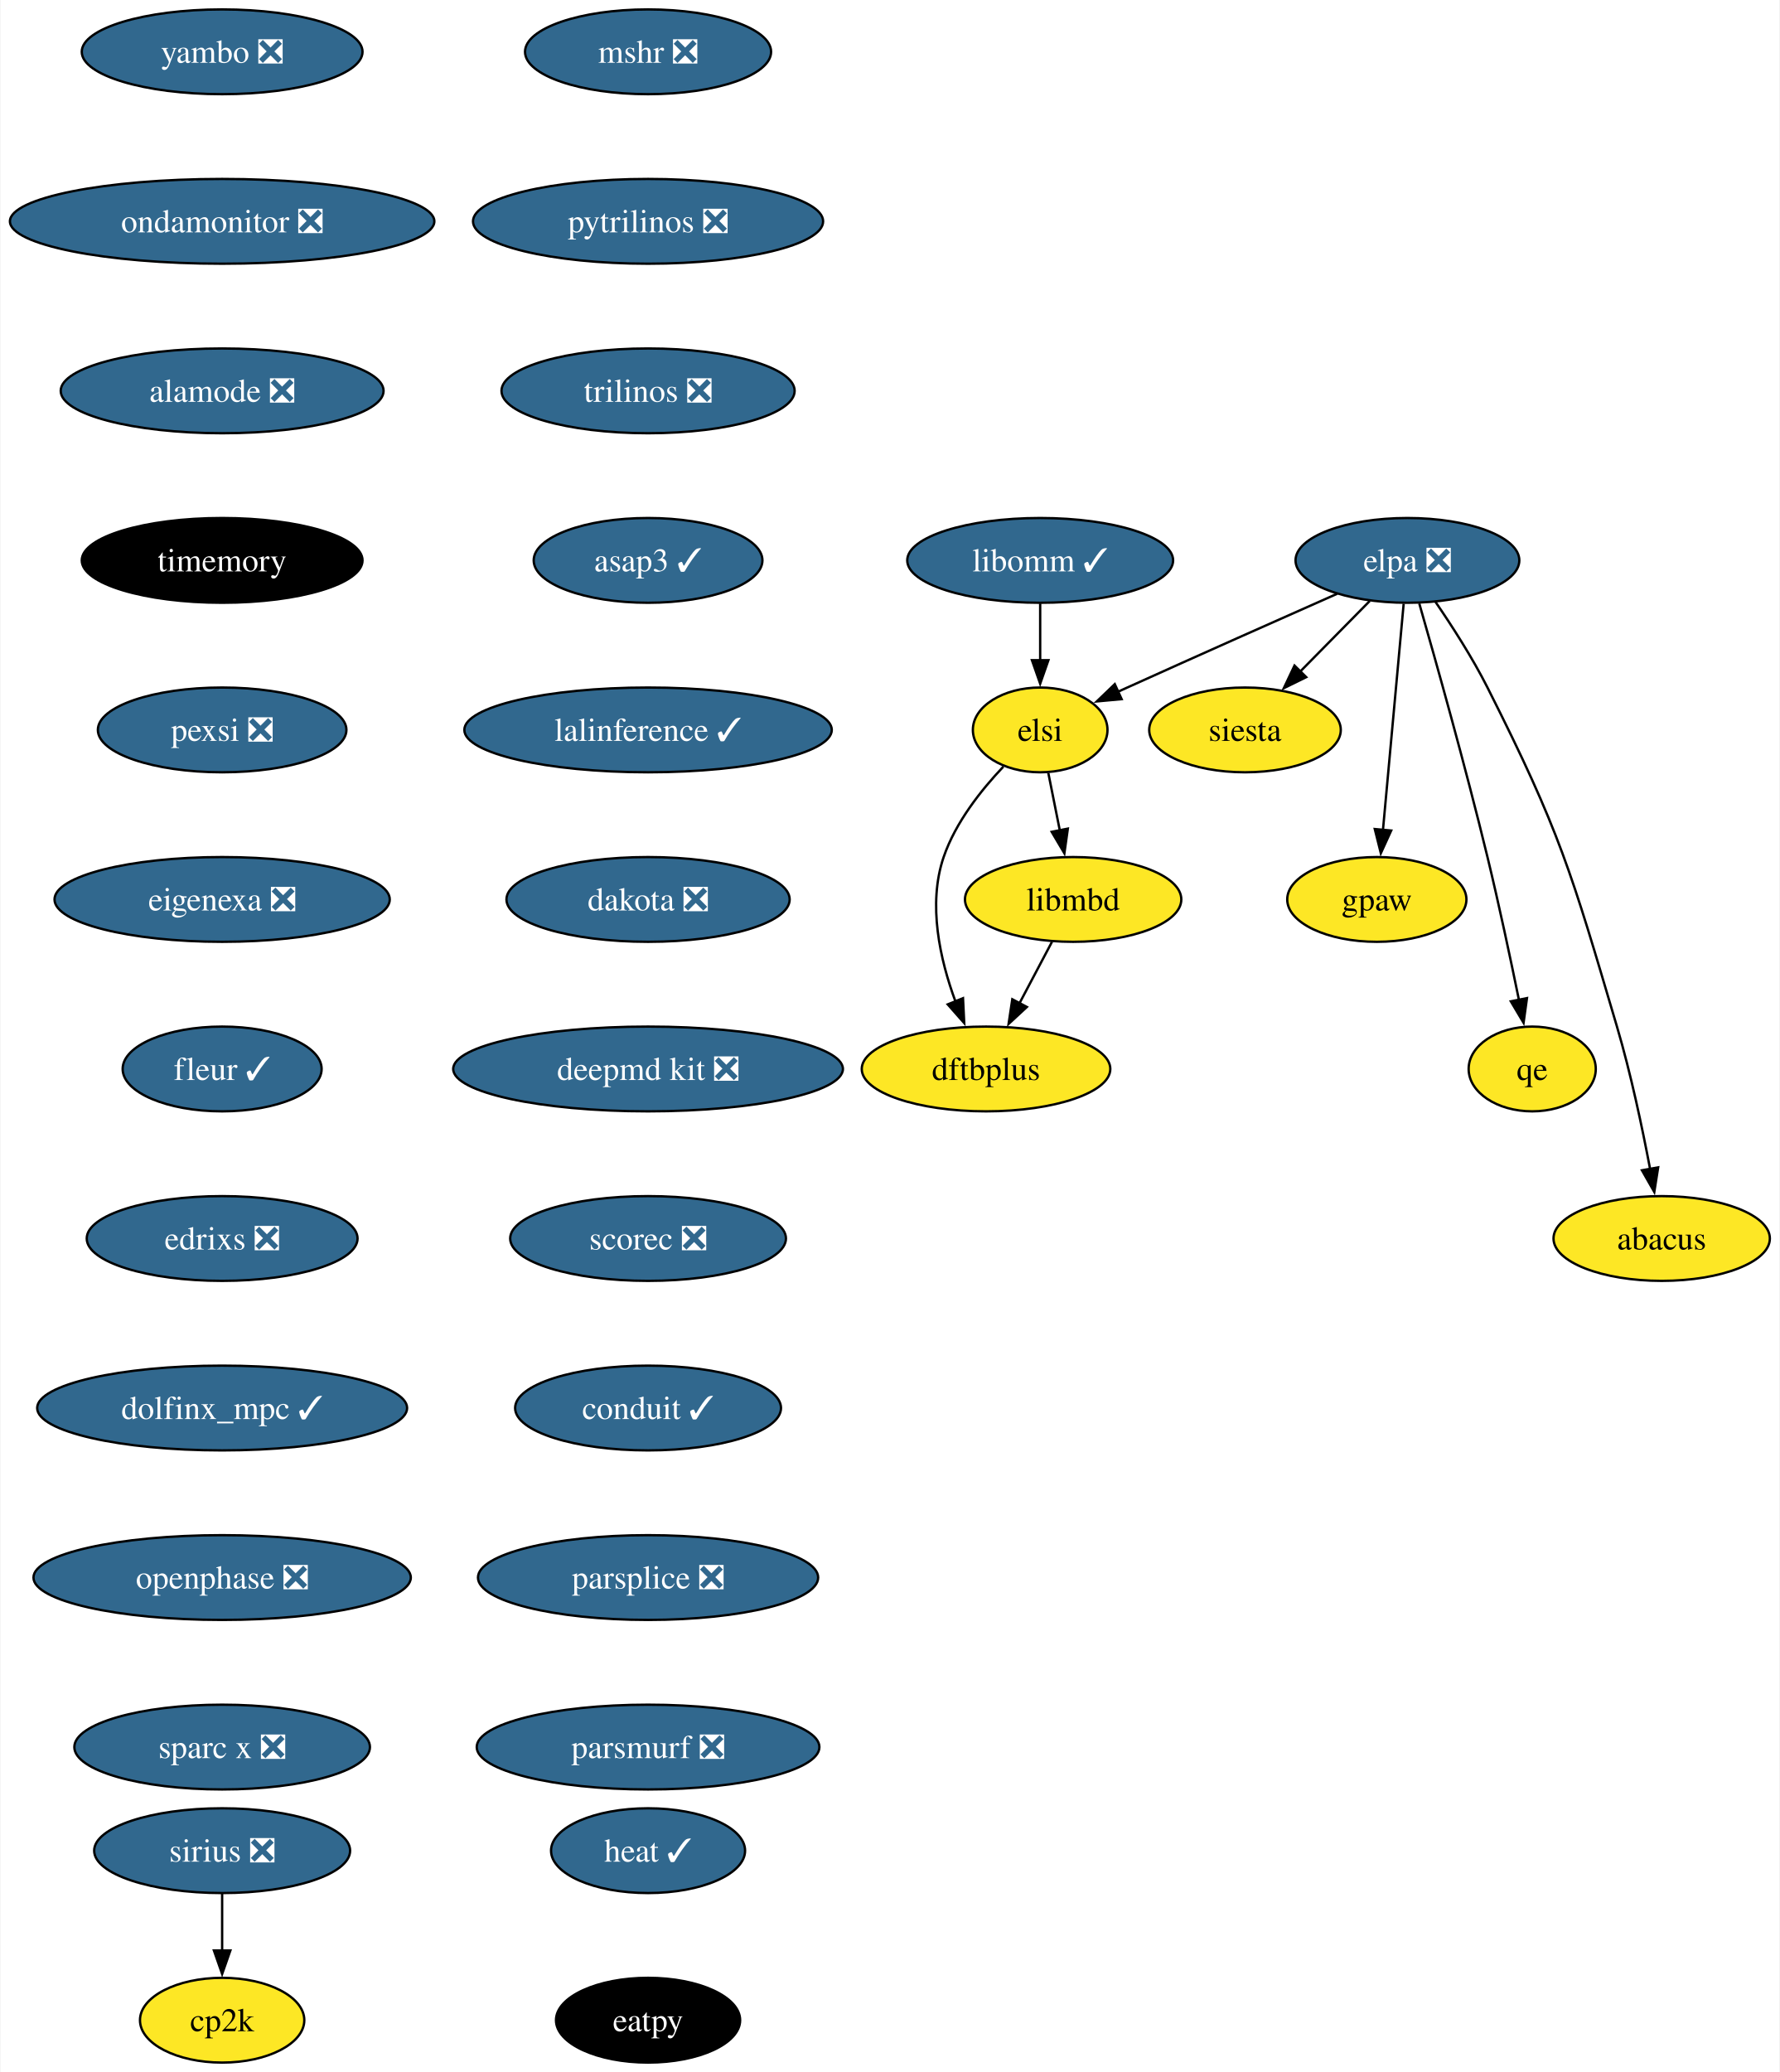
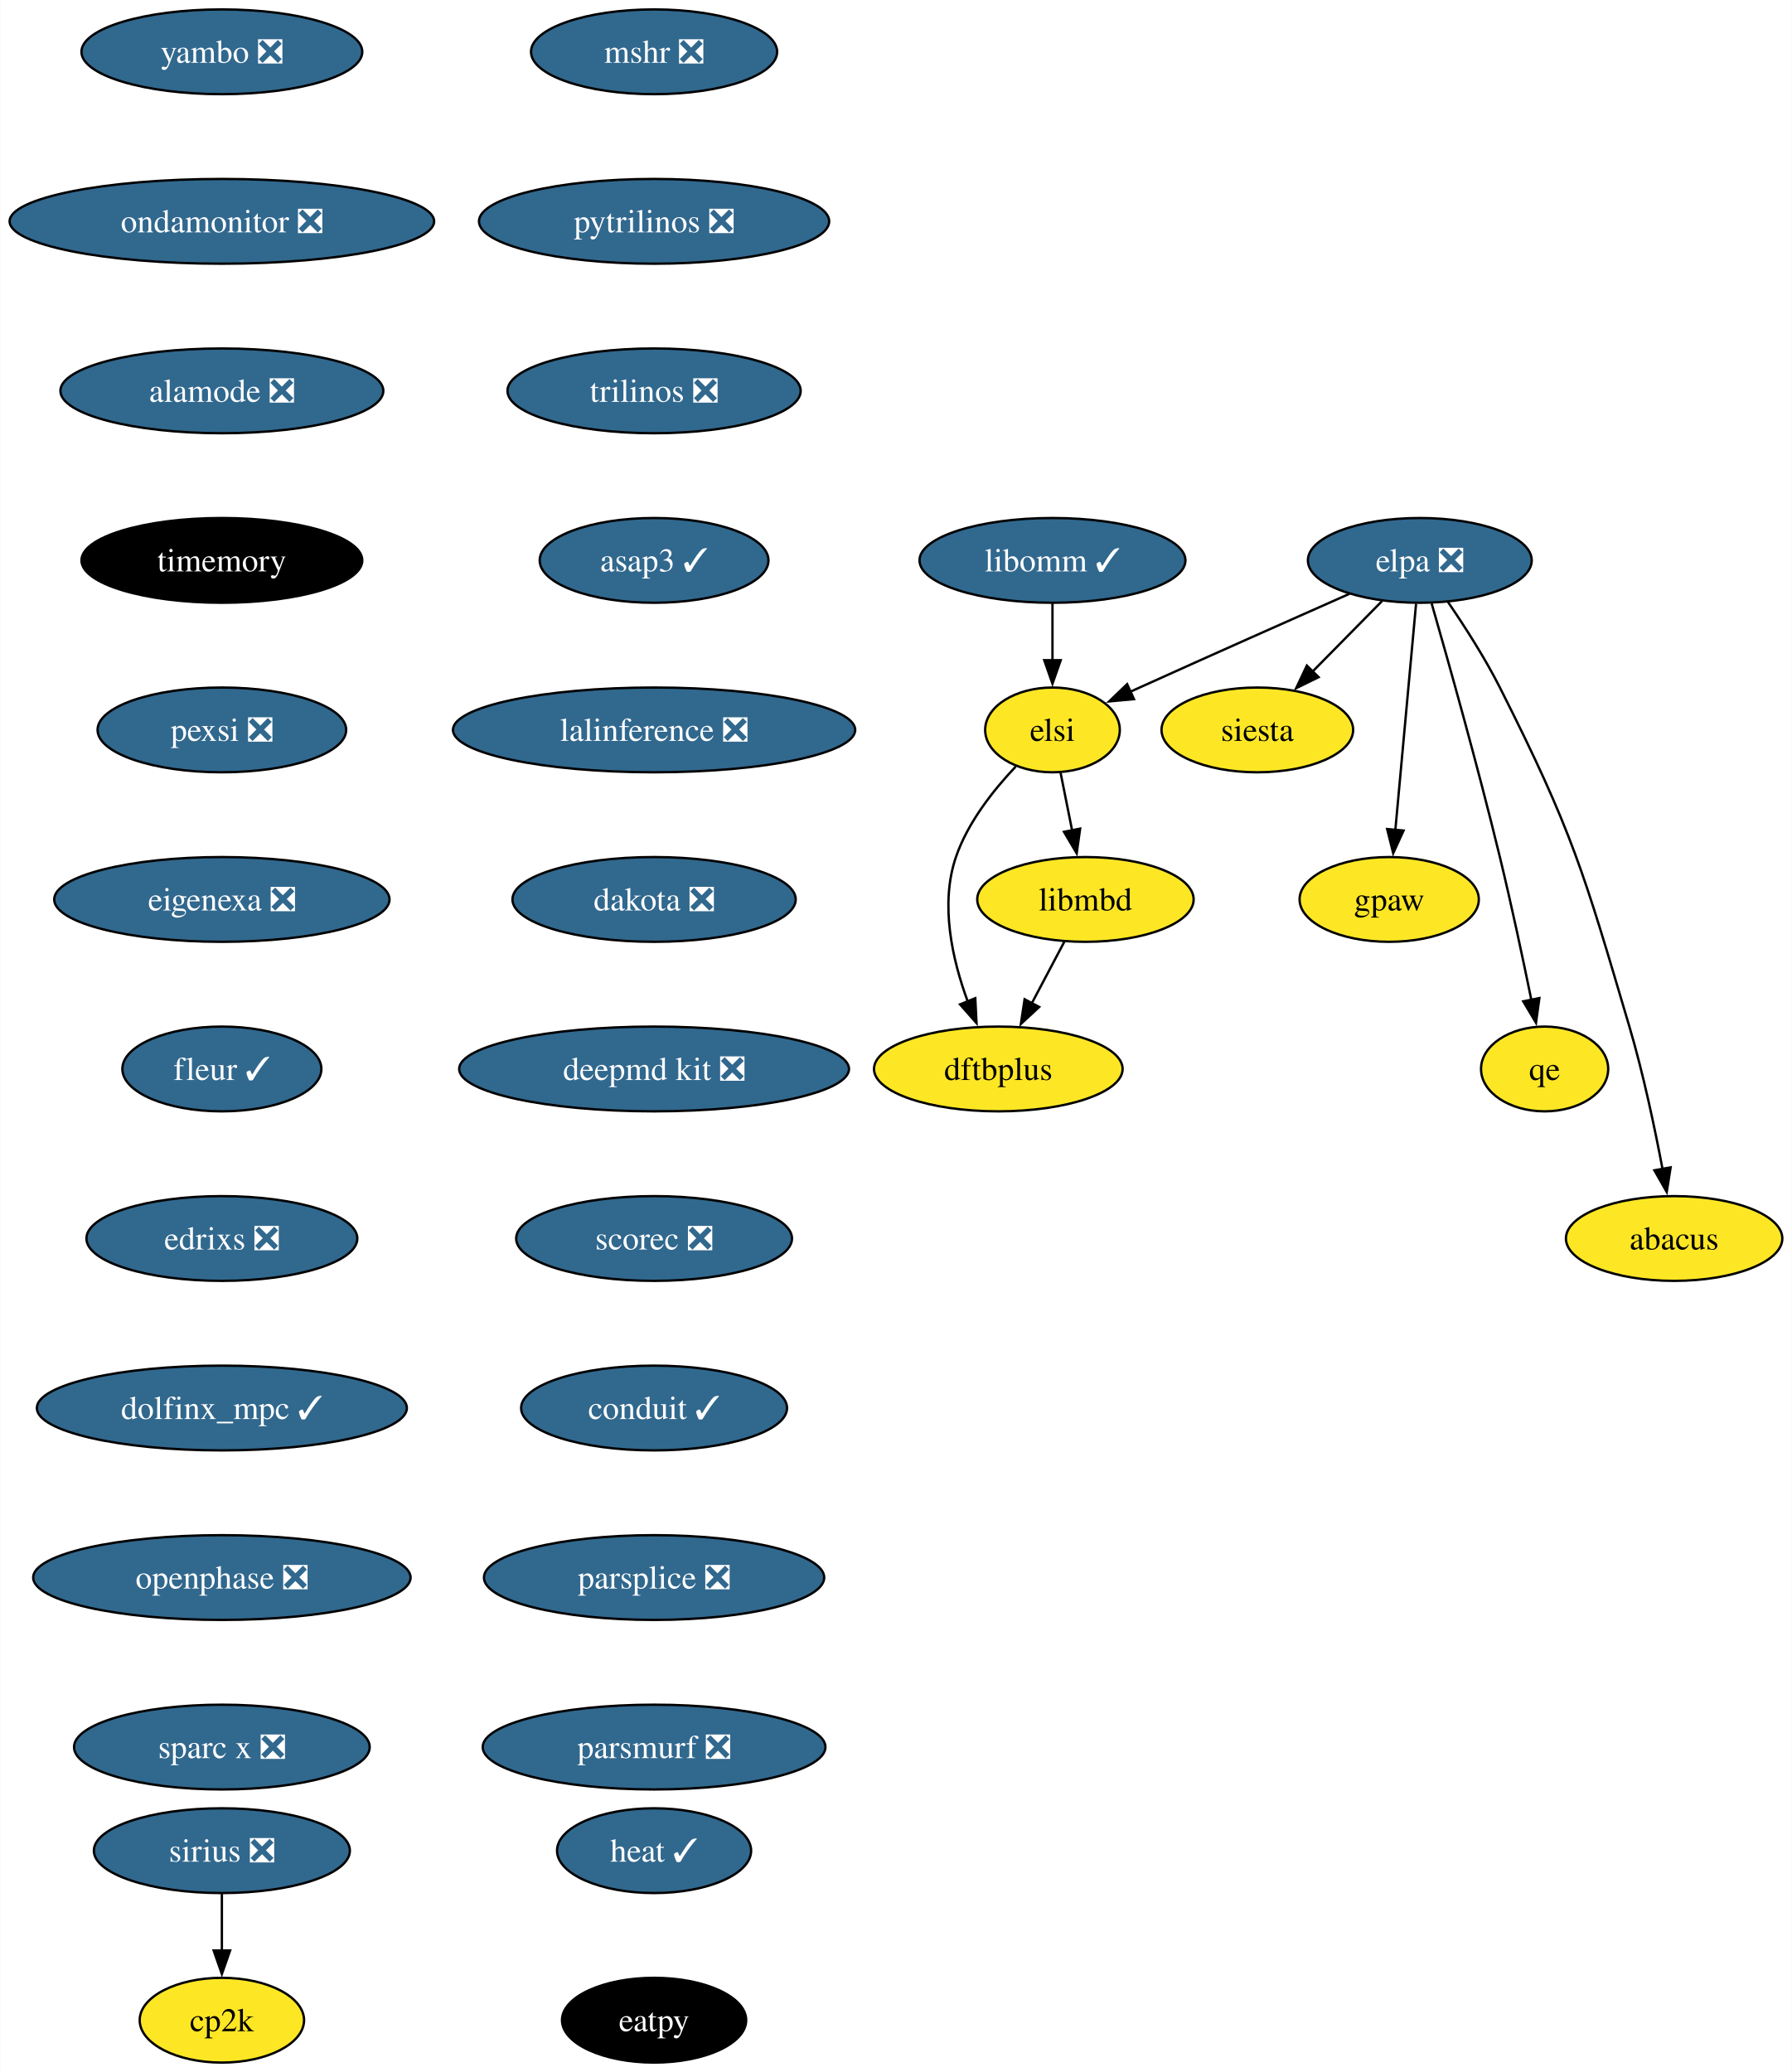
- <svg xmlns="http://www.w3.org/2000/svg" xmlns:xlink="http://www.w3.org/1999/xlink" width="756pt" height="880pt" viewBox="0.00 0.00 755.56 880.00">
+ <svg xmlns="http://www.w3.org/2000/svg" xmlns:xlink="http://www.w3.org/1999/xlink" width="761pt" height="880pt" viewBox="0.00 0.00 760.83 880.00">
  <g id="graph0" class="graph" transform="scale(1 1) rotate(0) translate(4 876)">
-     <polygon fill="white" stroke="none" points="-4,4 -4,-876 751.56,-876 751.56,4 -4,4" />
+     <polygon fill="white" stroke="none" points="-4,4 -4,-876 756.83,-876 756.83,4 -4,4" />
    <g id="node1" class="node">
      <g id="a_node1">
        <a xlink:href="https://github.com/conda-forge/mshr-feedstock/pull/37" xlink:title="mshr ❎">
-           <ellipse fill="#31688e" stroke="black" cx="271.06" cy="-854" rx="52.26" ry="18" />
-           <text text-anchor="middle" x="271.06" y="-849.33" font-family="Times,serif" font-size="14.00" fill="white">mshr ❎</text>
+           <ellipse fill="#31688e" stroke="black" cx="273.69" cy="-854" rx="52.26" ry="18" />
+           <text text-anchor="middle" x="273.69" y="-849.33" font-family="Times,serif" font-size="14.00" fill="white">mshr ❎</text>
        </a>
      </g>
    </g>
    <g id="node2" class="node">
      <g id="a_node2">
        <a xlink:href="https://github.com/conda-forge/pytrilinos-feedstock/pull/56" xlink:title="pytrilinos ❎">
-           <ellipse fill="#31688e" stroke="black" cx="271.06" cy="-782" rx="74.36" ry="18" />
-           <text text-anchor="middle" x="271.06" y="-777.33" font-family="Times,serif" font-size="14.00" fill="white">pytrilinos ❎</text>
+           <ellipse fill="#31688e" stroke="black" cx="273.69" cy="-782" rx="74.36" ry="18" />
+           <text text-anchor="middle" x="273.69" y="-777.33" font-family="Times,serif" font-size="14.00" fill="white">pytrilinos ❎</text>
        </a>
      </g>
    </g>
    <g id="node3" class="node">
      <g id="a_node3">
        <a xlink:href="https://github.com/conda-forge/trilinos-feedstock/pull/47" xlink:title="trilinos ❎">
-           <ellipse fill="#31688e" stroke="black" cx="271.06" cy="-710" rx="62.26" ry="18" />
-           <text text-anchor="middle" x="271.06" y="-705.33" font-family="Times,serif" font-size="14.00" fill="white">trilinos ❎</text>
+           <ellipse fill="#31688e" stroke="black" cx="273.69" cy="-710" rx="62.26" ry="18" />
+           <text text-anchor="middle" x="273.69" y="-705.33" font-family="Times,serif" font-size="14.00" fill="white">trilinos ❎</text>
        </a>
      </g>
    </g>
    <g id="node5" class="node">
      <g id="a_node5">
        <a xlink:href="https://github.com/conda-forge/asap3-feedstock/pull/47" xlink:title="asap3 ✓">
-           <ellipse fill="#31688e" stroke="black" cx="271.06" cy="-638" rx="48.58" ry="18" />
-           <text text-anchor="middle" x="271.06" y="-633.33" font-family="Times,serif" font-size="14.00" fill="white">asap3 ✓</text>
+           <ellipse fill="#31688e" stroke="black" cx="273.69" cy="-638" rx="48.58" ry="18" />
+           <text text-anchor="middle" x="273.69" y="-633.33" font-family="Times,serif" font-size="14.00" fill="white">asap3 ✓</text>
        </a>
      </g>
    </g>
    <g id="node4" class="node">
      <g id="a_node4">
        <a xlink:href="https://github.com/conda-forge/siesta-feedstock" xlink:title="siesta">
-           <ellipse fill="#fde725" stroke="black" cx="524.62" cy="-566" rx="40.69" ry="18" />
-           <text text-anchor="middle" x="524.62" y="-561.33" font-family="Times,serif" font-size="14.00">siesta</text>
+           <ellipse fill="#fde725" stroke="black" cx="529.88" cy="-566" rx="40.69" ry="18" />
+           <text text-anchor="middle" x="529.88" y="-561.33" font-family="Times,serif" font-size="14.00">siesta</text>
        </a>
      </g>
    </g>
    <g id="node6" class="node">
      <g id="a_node6">
-         <a xlink:href="https://github.com/conda-forge/lalinference-feedstock/pull/65" xlink:title="lalinference ✓">
-           <ellipse fill="#31688e" stroke="black" cx="271.06" cy="-566" rx="78.04" ry="18" />
-           <text text-anchor="middle" x="271.06" y="-561.33" font-family="Times,serif" font-size="14.00" fill="white">lalinference ✓</text>
+         <a xlink:href="https://github.com/conda-forge/lalinference-feedstock/pull/65" xlink:title="lalinference ❎">
+           <ellipse fill="#31688e" stroke="black" cx="273.69" cy="-566" rx="85.41" ry="18" />
+           <text text-anchor="middle" x="273.69" y="-561.33" font-family="Times,serif" font-size="14.00" fill="white">lalinference ❎</text>
        </a>
      </g>
    </g>
    <g id="node7" class="node">
      <g id="a_node7">
        <a xlink:href="https://github.com/conda-forge/dakota-feedstock/pull/49" xlink:title="dakota ❎">
-           <ellipse fill="#31688e" stroke="black" cx="271.06" cy="-494" rx="60.15" ry="18" />
-           <text text-anchor="middle" x="271.06" y="-489.32" font-family="Times,serif" font-size="14.00" fill="white">dakota ❎</text>
+           <ellipse fill="#31688e" stroke="black" cx="273.69" cy="-494" rx="60.15" ry="18" />
+           <text text-anchor="middle" x="273.69" y="-489.32" font-family="Times,serif" font-size="14.00" fill="white">dakota ❎</text>
        </a>
      </g>
    </g>
    <g id="node9" class="node">
      <g id="a_node9">
        <a xlink:href="https://github.com/conda-forge/deepmd-kit-feedstock/pull/84" xlink:title="deepmd kit ❎">
-           <ellipse fill="#31688e" stroke="black" cx="271.06" cy="-422" rx="82.77" ry="18" />
-           <text text-anchor="middle" x="271.06" y="-417.32" font-family="Times,serif" font-size="14.00" fill="white">deepmd kit ❎</text>
+           <ellipse fill="#31688e" stroke="black" cx="273.69" cy="-422" rx="82.77" ry="18" />
+           <text text-anchor="middle" x="273.69" y="-417.32" font-family="Times,serif" font-size="14.00" fill="white">deepmd kit ❎</text>
        </a>
      </g>
    </g>
    <g id="node8" class="node">
      <g id="a_node8">
        <a xlink:href="https://github.com/conda-forge/gpaw-feedstock" xlink:title="gpaw">
-           <ellipse fill="#fde725" stroke="black" cx="580.62" cy="-494" rx="38.06" ry="18" />
-           <text text-anchor="middle" x="580.62" y="-489.32" font-family="Times,serif" font-size="14.00">gpaw</text>
+           <ellipse fill="#fde725" stroke="black" cx="585.88" cy="-494" rx="38.06" ry="18" />
+           <text text-anchor="middle" x="585.88" y="-489.32" font-family="Times,serif" font-size="14.00">gpaw</text>
        </a>
      </g>
    </g>
    <g id="node11" class="node">
      <g id="a_node11">
        <a xlink:href="https://github.com/conda-forge/scorec-feedstock/pull/12" xlink:title="scorec ❎">
-           <ellipse fill="#31688e" stroke="black" cx="271.06" cy="-350" rx="58.57" ry="18" />
-           <text text-anchor="middle" x="271.06" y="-345.32" font-family="Times,serif" font-size="14.00" fill="white">scorec ❎</text>
+           <ellipse fill="#31688e" stroke="black" cx="273.69" cy="-350" rx="58.57" ry="18" />
+           <text text-anchor="middle" x="273.69" y="-345.32" font-family="Times,serif" font-size="14.00" fill="white">scorec ❎</text>
        </a>
      </g>
    </g>
    <g id="node10" class="node">
      <g id="a_node10">
        <a xlink:href="https://github.com/conda-forge/cp2k-feedstock" xlink:title="cp2k">
          <ellipse fill="#fde725" stroke="black" cx="90.14" cy="-18" rx="34.9" ry="18" />
          <text text-anchor="middle" x="90.14" y="-13.32" font-family="Times,serif" font-size="14.00">cp2k</text>
        </a>
      </g>
    </g>
    <g id="node12" class="node">
      <g id="a_node12">
        <a xlink:href="https://github.com/conda-forge/conduit-feedstock/pull/46" xlink:title="conduit ✓">
-           <ellipse fill="#31688e" stroke="black" cx="271.06" cy="-278" rx="56.47" ry="18" />
-           <text text-anchor="middle" x="271.06" y="-273.32" font-family="Times,serif" font-size="14.00" fill="white">conduit ✓</text>
+           <ellipse fill="#31688e" stroke="black" cx="273.69" cy="-278" rx="56.47" ry="18" />
+           <text text-anchor="middle" x="273.69" y="-273.32" font-family="Times,serif" font-size="14.00" fill="white">conduit ✓</text>
        </a>
      </g>
    </g>
    <g id="node13" class="node">
      <g id="a_node13">
        <a xlink:href="https://github.com/conda-forge/parsplice-feedstock/pull/13" xlink:title="parsplice ❎">
-           <ellipse fill="#31688e" stroke="black" cx="271.06" cy="-206" rx="72.25" ry="18" />
-           <text text-anchor="middle" x="271.06" y="-201.33" font-family="Times,serif" font-size="14.00" fill="white">parsplice ❎</text>
+           <ellipse fill="#31688e" stroke="black" cx="273.69" cy="-206" rx="72.25" ry="18" />
+           <text text-anchor="middle" x="273.69" y="-201.33" font-family="Times,serif" font-size="14.00" fill="white">parsplice ❎</text>
        </a>
      </g>
    </g>
    <g id="node14" class="node">
      <g id="a_node14">
        <a xlink:href="https://github.com/conda-forge/parsmurf-feedstock/pull/4" xlink:title="parsmurf ❎">
-           <ellipse fill="#31688e" stroke="black" cx="271.06" cy="-134" rx="72.78" ry="18" />
-           <text text-anchor="middle" x="271.06" y="-129.32" font-family="Times,serif" font-size="14.00" fill="white">parsmurf ❎</text>
+           <ellipse fill="#31688e" stroke="black" cx="273.69" cy="-134" rx="72.78" ry="18" />
+           <text text-anchor="middle" x="273.69" y="-129.32" font-family="Times,serif" font-size="14.00" fill="white">parsmurf ❎</text>
        </a>
      </g>
    </g>
    <g id="node15" class="node">
      <g id="a_node15">
        <a xlink:href="https://github.com/conda-forge/qe-feedstock" xlink:title="qe">
-           <ellipse fill="#fde725" stroke="black" cx="646.62" cy="-422" rx="27" ry="18" />
-           <text text-anchor="middle" x="646.62" y="-417.32" font-family="Times,serif" font-size="14.00">qe</text>
+           <ellipse fill="#fde725" stroke="black" cx="651.88" cy="-422" rx="27" ry="18" />
+           <text text-anchor="middle" x="651.88" y="-417.32" font-family="Times,serif" font-size="14.00">qe</text>
        </a>
      </g>
    </g>
    <g id="node16" class="node">
      <g id="a_node16">
        <a xlink:href="https://github.com/conda-forge/dftbplus-feedstock" xlink:title="dftbplus">
-           <ellipse fill="#fde725" stroke="black" cx="414.62" cy="-422" rx="52.79" ry="18" />
-           <text text-anchor="middle" x="414.62" y="-417.32" font-family="Times,serif" font-size="14.00">dftbplus</text>
+           <ellipse fill="#fde725" stroke="black" cx="419.88" cy="-422" rx="52.79" ry="18" />
+           <text text-anchor="middle" x="419.88" y="-417.32" font-family="Times,serif" font-size="14.00">dftbplus</text>
        </a>
      </g>
    </g>
    <g id="node17" class="node">
      <g id="a_node17">
        <a xlink:href="https://github.com/conda-forge/libmbd-feedstock" xlink:title="libmbd">
-           <ellipse fill="#fde725" stroke="black" cx="451.62" cy="-494" rx="45.95" ry="18" />
-           <text text-anchor="middle" x="451.62" y="-489.32" font-family="Times,serif" font-size="14.00">libmbd</text>
+           <ellipse fill="#fde725" stroke="black" cx="456.88" cy="-494" rx="45.95" ry="18" />
+           <text text-anchor="middle" x="456.88" y="-489.32" font-family="Times,serif" font-size="14.00">libmbd</text>
        </a>
      </g>
    </g>
    <g id="edge11" class="edge">
-       <path fill="none" stroke="black" d="M442.66,-476.05C438.48,-468.14 433.4,-458.54 428.72,-449.69" />
-       <polygon fill="black" stroke="black" points="431.97,-448.33 424.2,-441.13 425.78,-451.6 431.97,-448.33" />
+       <path fill="none" stroke="black" d="M447.92,-476.05C443.74,-468.14 438.67,-458.54 433.99,-449.69" />
+       <polygon fill="black" stroke="black" points="437.23,-448.33 429.46,-441.13 431.04,-451.6 437.23,-448.33" />
    </g>
    <g id="node18" class="node">
      <g id="a_node18">
        <a xlink:href="https://github.com/conda-forge/sirius-feedstock/pull/30" xlink:title="sirius ❎">
          <ellipse fill="#31688e" stroke="black" cx="90.14" cy="-90" rx="54.36" ry="18" />
          <text text-anchor="middle" x="90.14" y="-85.33" font-family="Times,serif" font-size="14.00" fill="white">sirius ❎</text>
        </a>
      </g>
    </g>
    <g id="edge12" class="edge">
      <path fill="none" stroke="black" d="M90.14,-71.7C90.14,-64.41 90.14,-55.73 90.14,-47.54" />
      <polygon fill="black" stroke="black" points="93.64,-47.62 90.14,-37.62 86.64,-47.62 93.64,-47.62" />
    </g>
    <g id="node19" class="node">
      <g id="a_node19">
        <a xlink:href="https://github.com/conda-forge/yambo-feedstock/pull/30" xlink:title="yambo ❎">
          <ellipse fill="#31688e" stroke="black" cx="90.14" cy="-854" rx="59.63" ry="18" />
          <text text-anchor="middle" x="90.14" y="-849.33" font-family="Times,serif" font-size="14.00" fill="white">yambo ❎</text>
        </a>
      </g>
    </g>
    <g id="node20" class="node">
      <g id="a_node20">
        <a xlink:href="https://github.com/conda-forge/ondamonitor-feedstock/pull/12" xlink:title="ondamonitor ❎">
          <ellipse fill="#31688e" stroke="black" cx="90.14" cy="-782" rx="90.14" ry="18" />
          <text text-anchor="middle" x="90.14" y="-777.33" font-family="Times,serif" font-size="14.00" fill="white">ondamonitor ❎</text>
        </a>
      </g>
    </g>
    <g id="node21" class="node">
      <g id="a_node21">
        <a xlink:href="https://github.com/conda-forge/alamode-feedstock/pull/12" xlink:title="alamode ❎">
          <ellipse fill="#31688e" stroke="black" cx="90.14" cy="-710" rx="68.57" ry="18" />
          <text text-anchor="middle" x="90.14" y="-705.33" font-family="Times,serif" font-size="14.00" fill="white">alamode ❎</text>
        </a>
      </g>
    </g>
    <g id="node22" class="node">
      <g id="a_node22">
        <a xlink:href="https://github.com/conda-forge/timemory-feedstock" xlink:title="timemory">
          <ellipse fill="#000000" stroke="black" cx="90.14" cy="-638" rx="59.63" ry="18" />
          <text text-anchor="middle" x="90.14" y="-633.33" font-family="Times,serif" font-size="14.00" fill="white">timemory</text>
        </a>
      </g>
    </g>
    <g id="node23" class="node">
      <g id="a_node23">
        <a xlink:href="https://github.com/conda-forge/pexsi-feedstock/pull/10" xlink:title="pexsi ❎">
          <ellipse fill="#31688e" stroke="black" cx="90.14" cy="-566" rx="52.79" ry="18" />
          <text text-anchor="middle" x="90.14" y="-561.33" font-family="Times,serif" font-size="14.00" fill="white">pexsi ❎</text>
        </a>
      </g>
    </g>
    <g id="node28" class="node">
      <g id="a_node28">
        <a xlink:href="https://github.com/conda-forge/eigenexa-feedstock/pull/3" xlink:title="eigenexa ❎">
          <ellipse fill="#31688e" stroke="black" cx="90.14" cy="-494" rx="71.2" ry="18" />
          <text text-anchor="middle" x="90.14" y="-489.32" font-family="Times,serif" font-size="14.00" fill="white">eigenexa ❎</text>
        </a>
      </g>
    </g>
    <g id="node24" class="node">
      <g id="a_node24">
        <a xlink:href="https://github.com/conda-forge/elpa-feedstock/pull/26" xlink:title="elpa ❎">
-           <ellipse fill="#31688e" stroke="black" cx="593.62" cy="-638" rx="47.53" ry="18" />
-           <text text-anchor="middle" x="593.62" y="-633.33" font-family="Times,serif" font-size="14.00" fill="white">elpa ❎</text>
+           <ellipse fill="#31688e" stroke="black" cx="598.88" cy="-638" rx="47.53" ry="18" />
+           <text text-anchor="middle" x="598.88" y="-633.33" font-family="Times,serif" font-size="14.00" fill="white">elpa ❎</text>
        </a>
      </g>
    </g>
    <g id="edge17" class="edge">
-       <path fill="none" stroke="black" d="M577.61,-620.76C568.78,-611.8 557.65,-600.51 547.87,-590.59" />
-       <polygon fill="black" stroke="black" points="550.63,-588.41 541.12,-583.74 545.65,-593.32 550.63,-588.41" />
+       <path fill="none" stroke="black" d="M582.88,-620.76C574.04,-611.8 562.91,-600.51 553.14,-590.59" />
+       <polygon fill="black" stroke="black" points="555.9,-588.41 546.38,-583.74 550.91,-593.32 555.9,-588.41" />
    </g>
    <g id="edge18" class="edge">
-       <path fill="none" stroke="black" d="M592.02,-619.59C589.83,-595.61 585.85,-552.14 583.22,-523.42" />
-       <polygon fill="black" stroke="black" points="586.72,-523.26 582.32,-513.62 579.75,-523.9 586.72,-523.26" />
+       <path fill="none" stroke="black" d="M597.29,-619.59C595.09,-595.61 591.11,-552.14 588.48,-523.42" />
+       <polygon fill="black" stroke="black" points="591.98,-523.26 587.58,-513.62 585.01,-523.9 591.98,-523.26" />
    </g>
    <g id="edge19" class="edge">
-       <path fill="none" stroke="black" d="M598.65,-619.69C605.57,-595.63 618.23,-550.69 627.62,-512 632.52,-491.79 637.4,-468.83 640.99,-451.3" />
-       <polygon fill="black" stroke="black" points="644.4,-452.1 642.95,-441.61 637.54,-450.72 644.4,-452.1" />
+       <path fill="none" stroke="black" d="M603.91,-619.69C610.84,-595.63 623.5,-550.69 632.88,-512 637.78,-491.79 642.67,-468.83 646.25,-451.3" />
+       <polygon fill="black" stroke="black" points="649.66,-452.1 648.22,-441.61 642.8,-450.72 649.66,-452.1" />
    </g>
    <g id="node25" class="node">
      <g id="a_node25">
        <a xlink:href="https://github.com/conda-forge/elsi-feedstock" xlink:title="elsi">
-           <ellipse fill="#fde725" stroke="black" cx="437.62" cy="-566" rx="28.59" ry="18" />
-           <text text-anchor="middle" x="437.62" y="-561.33" font-family="Times,serif" font-size="14.00">elsi</text>
+           <ellipse fill="#fde725" stroke="black" cx="442.88" cy="-566" rx="28.59" ry="18" />
+           <text text-anchor="middle" x="442.88" y="-561.33" font-family="Times,serif" font-size="14.00">elsi</text>
        </a>
      </g>
    </g>
    <g id="edge20" class="edge">
-       <path fill="none" stroke="black" d="M563.74,-623.81C539.65,-613.14 504.91,-597.7 474.62,-584 473.31,-583.41 471.98,-582.81 470.64,-582.2" />
-       <polygon fill="black" stroke="black" points="472.22,-579.07 461.67,-578.1 469.31,-585.44 472.22,-579.07" />
+       <path fill="none" stroke="black" d="M569.01,-623.81C544.91,-613.14 510.17,-597.7 479.88,-584 478.58,-583.41 477.25,-582.81 475.9,-582.2" />
+       <polygon fill="black" stroke="black" points="477.49,-579.07 466.94,-578.1 474.58,-585.44 477.49,-579.07" />
    </g>
    <g id="node26" class="node">
      <g id="a_node26">
        <a xlink:href="https://github.com/conda-forge/abacus-feedstock" xlink:title="abacus">
-           <ellipse fill="#fde725" stroke="black" cx="701.62" cy="-350" rx="45.95" ry="18" />
-           <text text-anchor="middle" x="701.62" y="-345.32" font-family="Times,serif" font-size="14.00">abacus</text>
+           <ellipse fill="#fde725" stroke="black" cx="706.88" cy="-350" rx="45.95" ry="18" />
+           <text text-anchor="middle" x="706.88" y="-345.32" font-family="Times,serif" font-size="14.00">abacus</text>
        </a>
      </g>
    </g>
    <g id="edge21" class="edge">
-       <path fill="none" stroke="black" d="M605.56,-620.34C612.54,-610.15 621.21,-596.69 627.62,-584 658.5,-522.85 663.19,-505.7 682.62,-440 688.52,-420.06 693.37,-397.09 696.7,-379.49" />
-       <polygon fill="black" stroke="black" points="700.12,-380.21 698.48,-369.75 693.24,-378.96 700.12,-380.21" />
+       <path fill="none" stroke="black" d="M610.83,-620.34C617.81,-610.15 626.47,-596.69 632.88,-584 663.76,-522.85 668.45,-505.7 687.88,-440 693.78,-420.06 698.63,-397.09 701.96,-379.49" />
+       <polygon fill="black" stroke="black" points="705.39,-380.21 703.74,-369.75 698.5,-378.96 705.39,-380.21" />
    </g>
    <g id="edge22" class="edge">
-       <path fill="none" stroke="black" d="M421.99,-550.41C412.65,-540.58 401.66,-526.75 396.62,-512 389.77,-491.96 395.07,-468.44 401.65,-450.62" />
-       <polygon fill="black" stroke="black" points="404.84,-452.06 405.36,-441.48 398.35,-449.43 404.84,-452.06" />
+       <path fill="none" stroke="black" d="M427.25,-550.41C417.92,-540.58 406.92,-526.75 401.88,-512 395.03,-491.96 400.33,-468.44 406.91,-450.62" />
+       <polygon fill="black" stroke="black" points="410.1,-452.06 410.62,-441.48 403.62,-449.43 410.1,-452.06" />
    </g>
    <g id="edge23" class="edge">
-       <path fill="none" stroke="black" d="M441.08,-547.7C442.55,-540.32 444.31,-531.52 445.97,-523.25" />
-       <polygon fill="black" stroke="black" points="449.37,-524.08 447.9,-513.59 442.51,-522.71 449.37,-524.08" />
+       <path fill="none" stroke="black" d="M446.34,-547.7C447.82,-540.32 449.58,-531.52 451.23,-523.25" />
+       <polygon fill="black" stroke="black" points="454.63,-524.08 453.16,-513.59 447.77,-522.71 454.63,-524.08" />
    </g>
    <g id="node27" class="node">
      <g id="a_node27">
        <a xlink:href="https://github.com/conda-forge/libomm-feedstock/pull/5" xlink:title="libomm ✓">
-           <ellipse fill="#31688e" stroke="black" cx="437.62" cy="-638" rx="56.47" ry="18" />
-           <text text-anchor="middle" x="437.62" y="-633.33" font-family="Times,serif" font-size="14.00" fill="white">libomm ✓</text>
+           <ellipse fill="#31688e" stroke="black" cx="442.88" cy="-638" rx="56.47" ry="18" />
+           <text text-anchor="middle" x="442.88" y="-633.33" font-family="Times,serif" font-size="14.00" fill="white">libomm ✓</text>
        </a>
      </g>
    </g>
    <g id="edge24" class="edge">
-       <path fill="none" stroke="black" d="M437.62,-619.7C437.62,-612.41 437.62,-603.73 437.62,-595.54" />
-       <polygon fill="black" stroke="black" points="441.12,-595.62 437.62,-585.62 434.12,-595.62 441.12,-595.62" />
+       <path fill="none" stroke="black" d="M442.88,-619.7C442.88,-612.41 442.88,-603.73 442.88,-595.54" />
+       <polygon fill="black" stroke="black" points="446.38,-595.62 442.88,-585.62 439.38,-595.62 446.38,-595.62" />
    </g>
    <g id="node29" class="node">
      <g id="a_node29">
        <a xlink:href="https://github.com/conda-forge/fleur-feedstock/pull/19" xlink:title="fleur ✓">
          <ellipse fill="#31688e" stroke="black" cx="90.14" cy="-422" rx="42.26" ry="18" />
          <text text-anchor="middle" x="90.14" y="-417.32" font-family="Times,serif" font-size="14.00" fill="white">fleur ✓</text>
        </a>
      </g>
    </g>
    <g id="node30" class="node">
      <g id="a_node30">
        <a xlink:href="https://github.com/conda-forge/edrixs-feedstock/pull/14" xlink:title="edrixs ❎">
          <ellipse fill="#31688e" stroke="black" cx="90.14" cy="-350" rx="57.52" ry="18" />
          <text text-anchor="middle" x="90.14" y="-345.32" font-family="Times,serif" font-size="14.00" fill="white">edrixs ❎</text>
        </a>
      </g>
    </g>
    <g id="node31" class="node">
      <g id="a_node31">
        <a xlink:href="https://github.com/conda-forge/dolfinx_mpc-feedstock/pull/18" xlink:title="dolfinx_mpc ✓">
          <ellipse fill="#31688e" stroke="black" cx="90.14" cy="-278" rx="78.57" ry="18" />
          <text text-anchor="middle" x="90.14" y="-273.32" font-family="Times,serif" font-size="14.00" fill="white">dolfinx_mpc ✓</text>
        </a>
      </g>
    </g>
    <g id="node32" class="node">
      <g id="a_node32">
        <a xlink:href="https://github.com/conda-forge/openphase-feedstock/pull/2" xlink:title="openphase ❎">
          <ellipse fill="#31688e" stroke="black" cx="90.14" cy="-206" rx="80.14" ry="18" />
          <text text-anchor="middle" x="90.14" y="-201.33" font-family="Times,serif" font-size="14.00" fill="white">openphase ❎</text>
        </a>
      </g>
    </g>
    <g id="node33" class="node">
      <g id="a_node33">
        <a xlink:href="https://github.com/conda-forge/sparc-x-feedstock/pull/9" xlink:title="sparc x ❎">
          <ellipse fill="#31688e" stroke="black" cx="90.14" cy="-134" rx="62.78" ry="18" />
          <text text-anchor="middle" x="90.14" y="-129.32" font-family="Times,serif" font-size="14.00" fill="white">sparc x ❎</text>
        </a>
      </g>
    </g>
    <g id="node34" class="node">
      <g id="a_node34">
        <a xlink:href="https://github.com/conda-forge/heat-feedstock/pull/20" xlink:title="heat ✓">
-           <ellipse fill="#31688e" stroke="black" cx="271.06" cy="-90" rx="41.21" ry="18" />
-           <text text-anchor="middle" x="271.06" y="-85.33" font-family="Times,serif" font-size="14.00" fill="white">heat ✓</text>
+           <ellipse fill="#31688e" stroke="black" cx="273.69" cy="-90" rx="41.21" ry="18" />
+           <text text-anchor="middle" x="273.69" y="-85.33" font-family="Times,serif" font-size="14.00" fill="white">heat ✓</text>
        </a>
      </g>
    </g>
    <g id="node35" class="node">
      <g id="a_node35">
        <a xlink:href="https://github.com/conda-forge/eatpy-feedstock" xlink:title="eatpy">
-           <ellipse fill="#000000" stroke="black" cx="271.06" cy="-18" rx="39.11" ry="18" />
-           <text text-anchor="middle" x="271.06" y="-13.32" font-family="Times,serif" font-size="14.00" fill="white">eatpy</text>
+           <ellipse fill="#000000" stroke="black" cx="273.69" cy="-18" rx="39.11" ry="18" />
+           <text text-anchor="middle" x="273.69" y="-13.32" font-family="Times,serif" font-size="14.00" fill="white">eatpy</text>
        </a>
      </g>
    </g>
  </g>
</svg>
